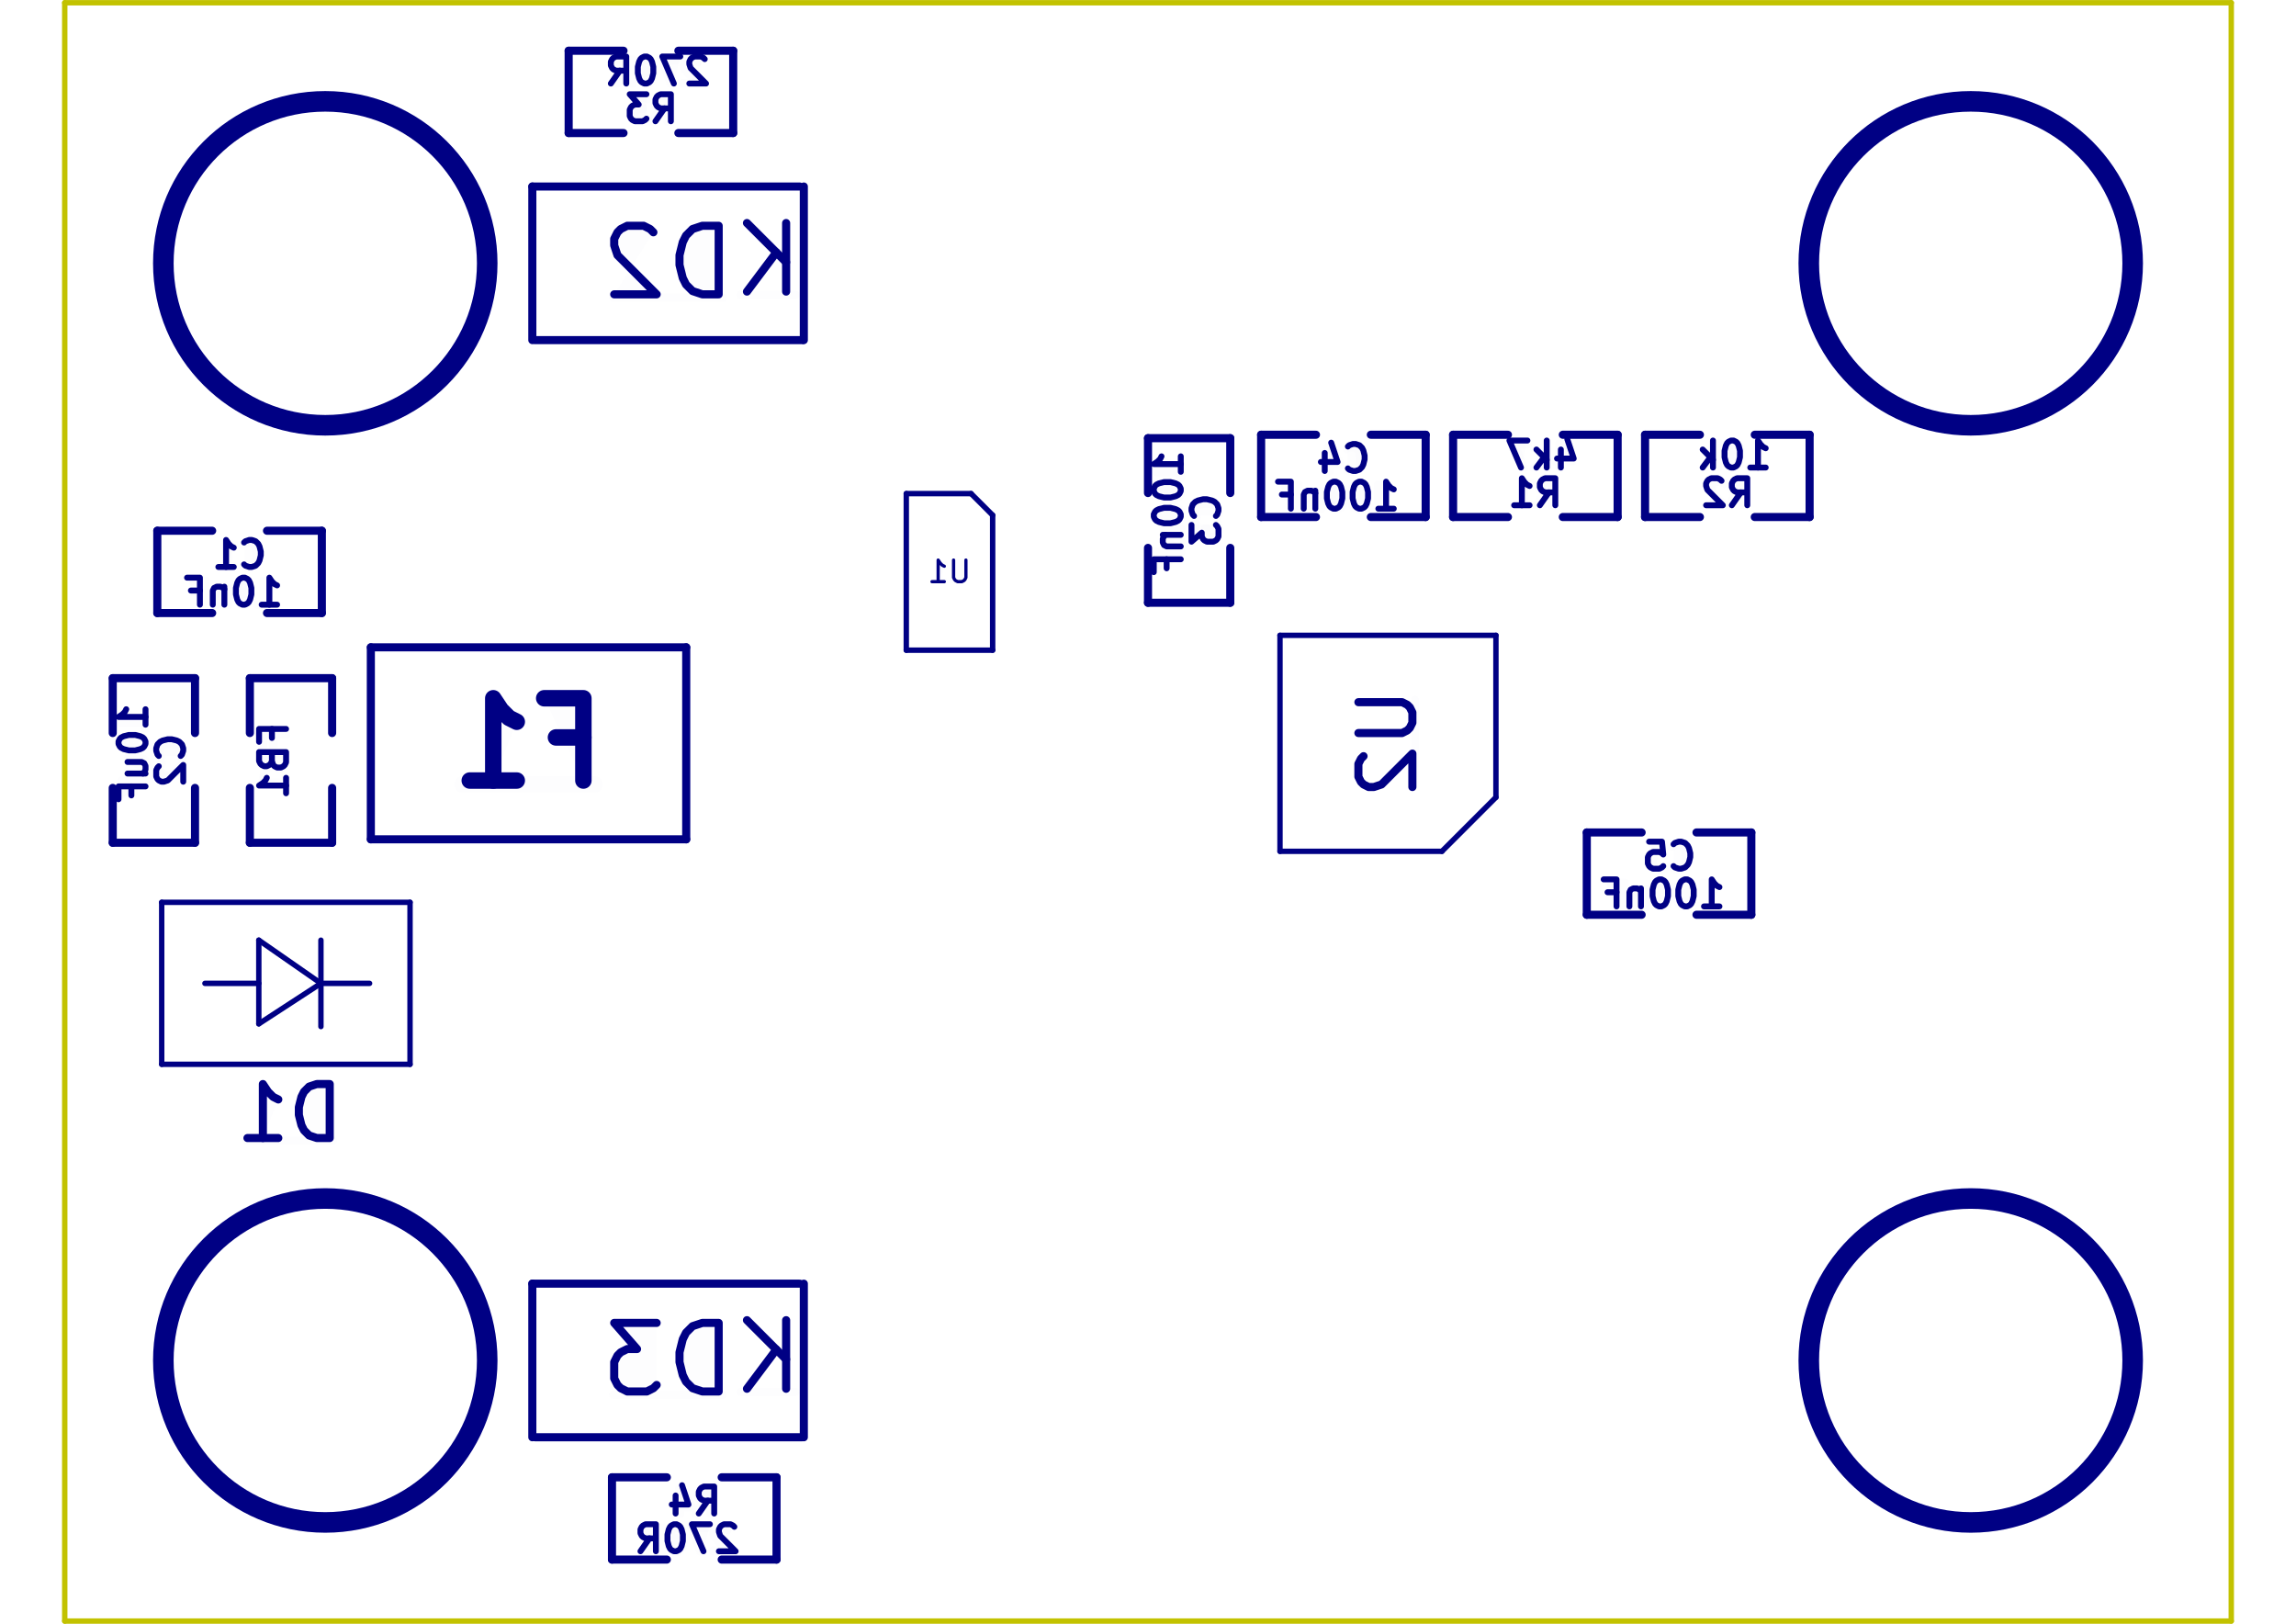
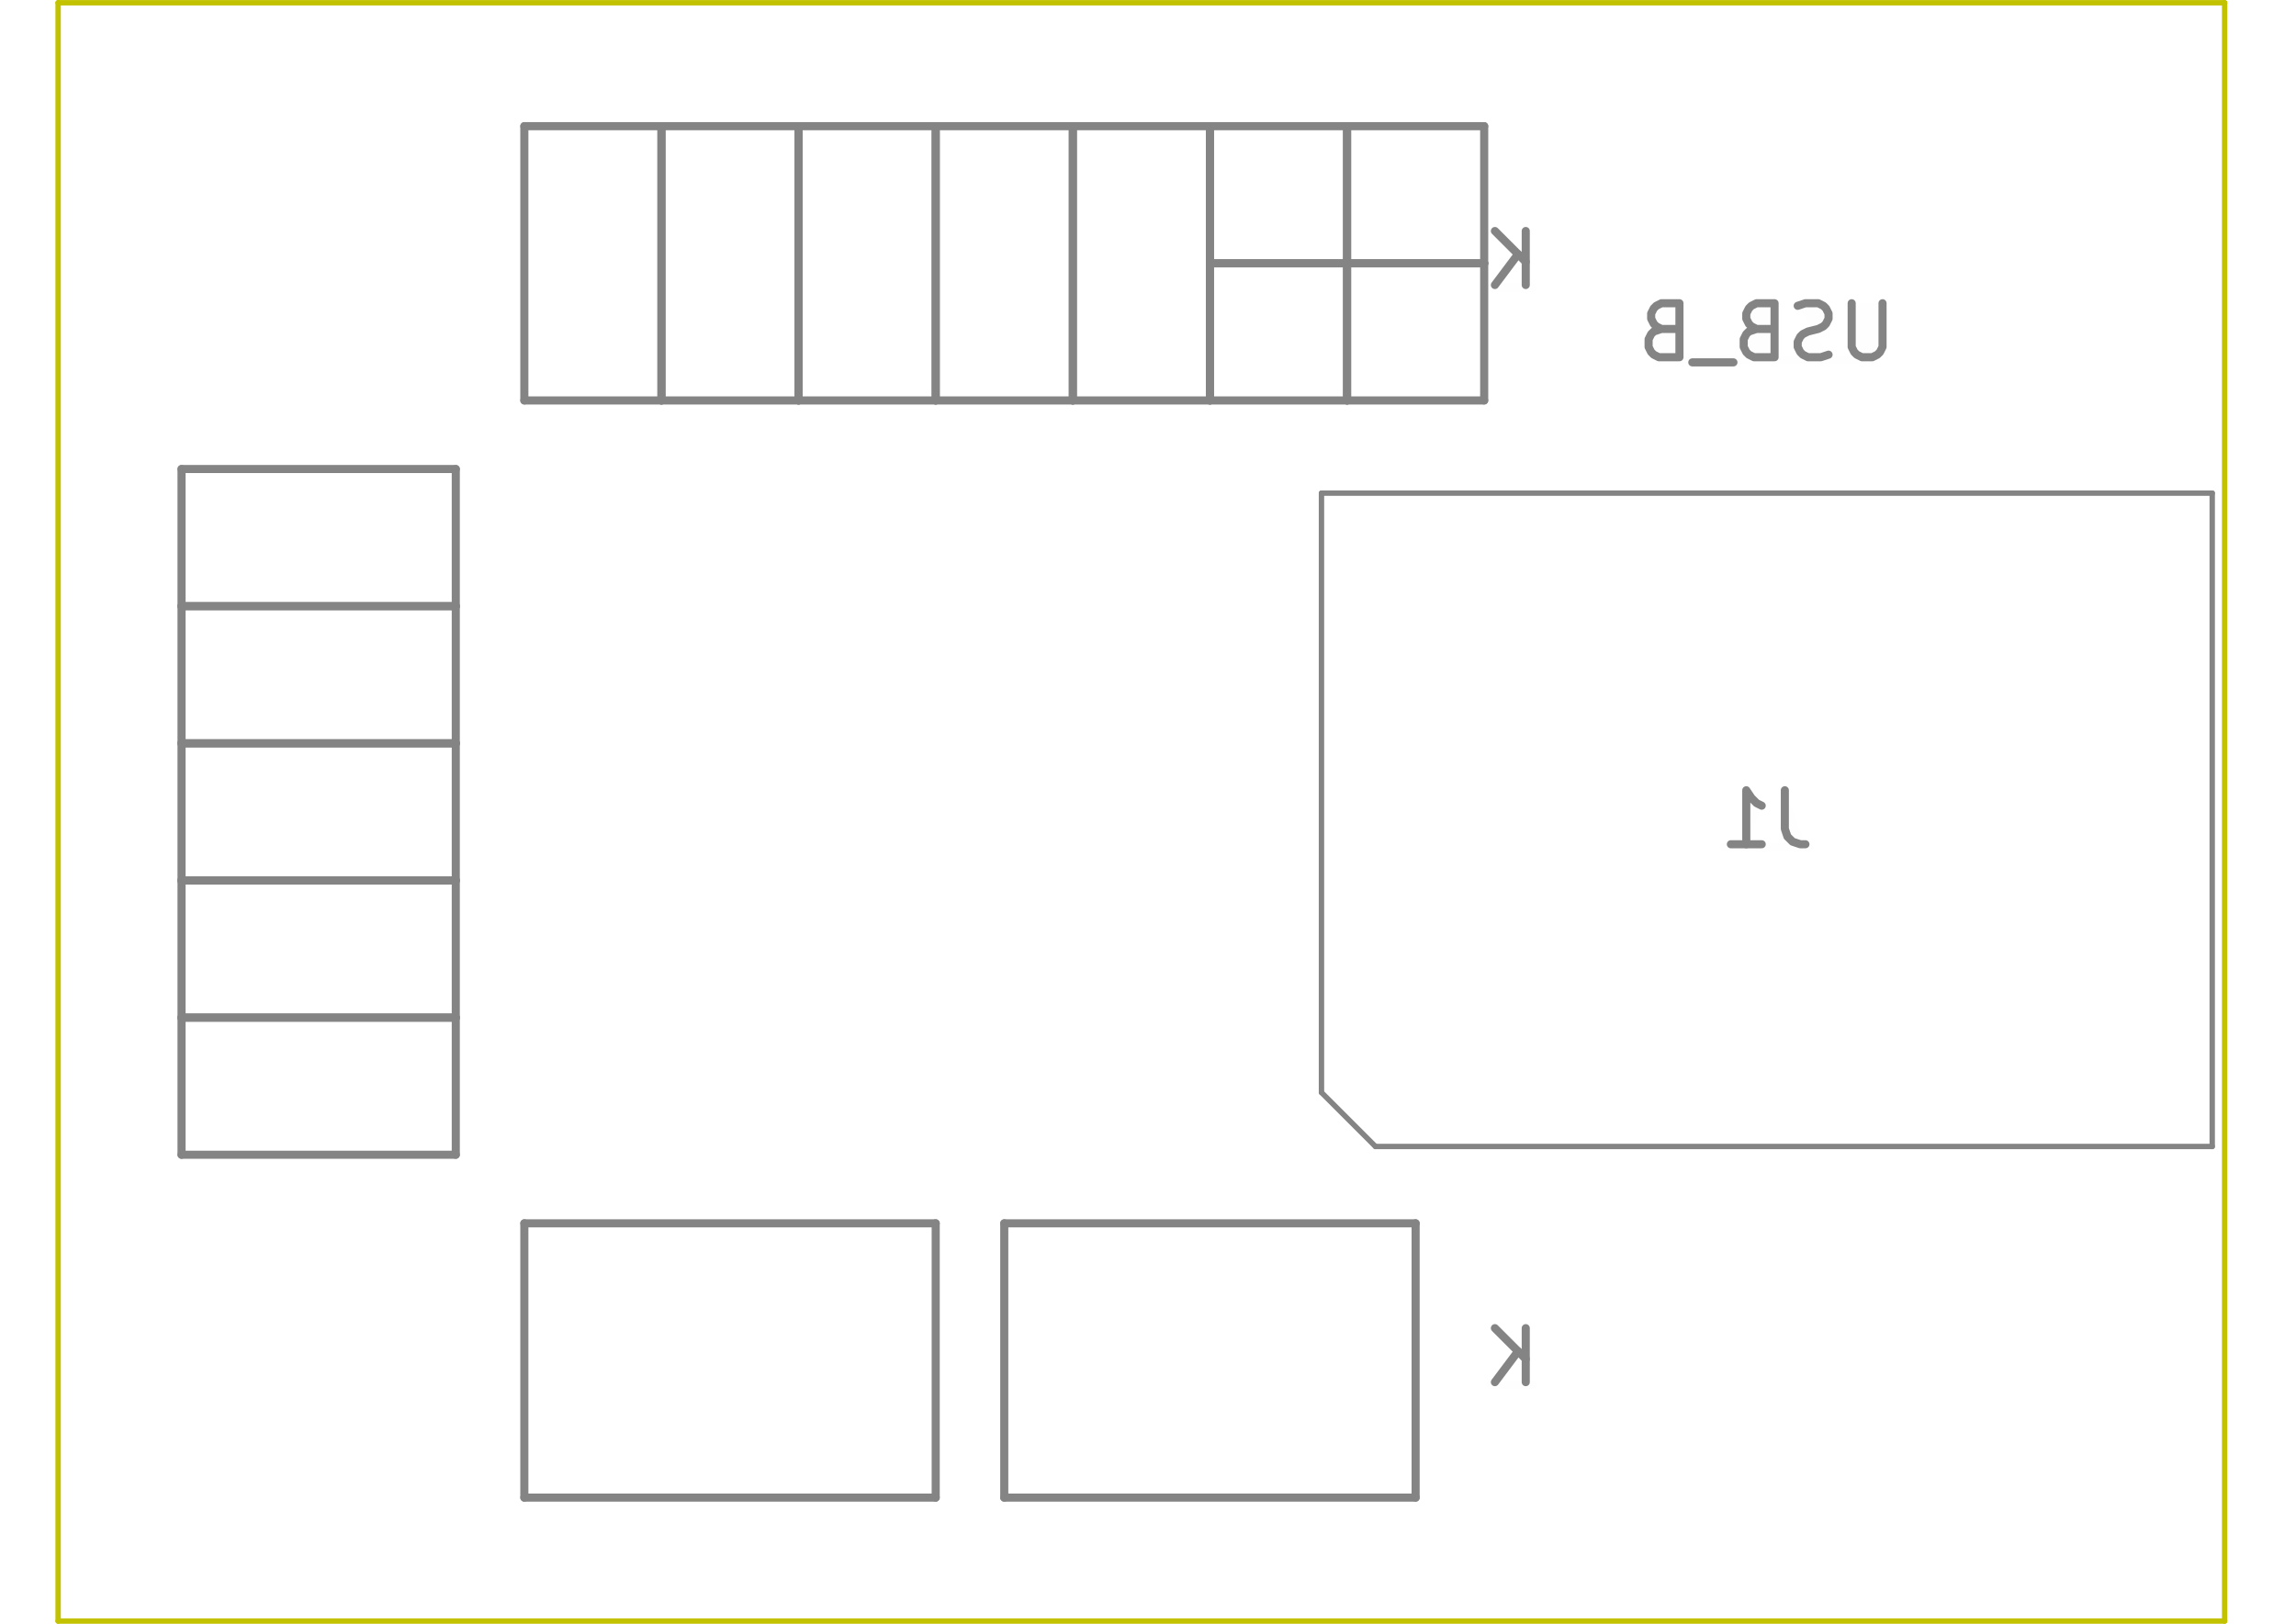
<svg xmlns="http://www.w3.org/2000/svg" version="1.1" width="29.7cm" height="21.001cm" viewBox="0 0 2970022 2100072">
-   <g style="fill:#000084; fill-opacity:1;stroke:#000084; stroke-opacity:1; stroke-linecap:round; stroke-linejoin:round;" transform="translate(0 0) scale(1 1)">
- </g>
-   <g style="fill:#000084; fill-opacity:0.0;  stroke:#000084; stroke-width:0; stroke-opacity:1;  stroke-linecap:round; stroke-linejoin:round;">
- </g>
-   <g style="fill:#000084; fill-opacity:0.01;  stroke:#000084; stroke-width:7627.095; stroke-opacity:1;  stroke-linecap:round; stroke-linejoin:round;">
-     <text x="842029.19" y="158464.106" transform="scale(-1 1) translate(-1684058.38 0)" textLength="58306.285" font-size="46590.293" lengthAdjust="spacingAndGlyphs" text-anchor="middle" opacity="0.01" style="font-family:monospace">R3</text>
-     <g class="stroked-text">
-       <path d="M847852 156800 L859500 140160 " />
-       <path d="M867820 156800 L867820 121857 L854508 121857 L851180 123521 L849516 125185 L847852 128513 L847852 133504 L849516 136832 L851180 138496 L854508 140160 L867820 140160 " />
-       <path d="M836205 121857 L814574 121857 L826221 135168 L821229 135168 L817902 136832 L816238 138496 L814574 141824 L814574 150144 L816238 153472 L817902 155136 L821229 156800 L831213 156800 L834541 155136 L836205 153472 " />
-     </g>
-     <text x="850897.905" y="109686.173" transform="scale(-1 1) translate(-1701795.81 0)" textLength="124863.897" font-size="46590.293" lengthAdjust="spacingAndGlyphs" text-anchor="middle" opacity="0.01" style="font-family:monospace">270R</text>
-     <g class="stroked-text">
-       <path d="M911631 76407 L909967 74743 L906639 73079 L898320 73079 L894992 74743 L893328 76407 L891664 79735 L891664 83063 L893328 88054 L913295 108022 L891664 108022 " />
-       <path d="M880016 73079 L856721 73079 L871697 108022 " />
-       <path d="M836754 73079 L833426 73079 L830098 74743 L828434 76407 L826770 79735 L825106 86390 L825106 94710 L826770 101366 L828434 104694 L830098 106358 L833426 108022 L836754 108022 L840082 106358 L841746 104694 L843410 101366 L845074 94710 L845074 86390 L843410 79735 L841746 76407 L840082 74743 L836754 73079 " />
-       <path d="M790164 108022 L801811 91382 " />
-       <path d="M810131 108022 L810131 73079 L796819 73079 L793491 74743 L791828 76407 L790164 79735 L790164 84727 L791828 88054 L793491 89718 L796819 91382 L810131 91382 " />
-     </g>
-     <g transform="rotate(-90 1560395.112 673115.642)">
-       <text x="1560395.112" y="690587.011" transform="scale(-1 1) translate(-3120790.223 0)" textLength="58306.285" font-size="46590.293" lengthAdjust="spacingAndGlyphs" text-anchor="middle" opacity="0.01" style="font-family:monospace">C3</text>
-     </g>
-     <g class="stroked-text">
-       <path d="M1572874 667291 L1574538 665627 L1576202 660636 L1576202 657308 L1574538 652316 L1571210 648988 L1567882 647324 L1561227 645660 L1556235 645660 L1549579 647324 L1546251 648988 L1542923 652316 L1541259 657308 L1541259 660636 L1542923 665627 L1544587 667291 " />
-       <path d="M1541259 678939 L1541259 700570 L1554571 688923 L1554571 693914 L1556235 697242 L1557899 698906 L1561227 700570 L1569546 700570 L1572874 698906 L1574538 697242 L1576202 693914 L1576202 683931 L1574538 680603 L1572874 678939 " />
-     </g>
-     <g transform="rotate(-90 1511617.179 664246.927)">
-       <text x="1511617.179" y="681718.296" transform="scale(-1 1) translate(-3023234.358 0)" textLength="151486.941" font-size="46590.293" lengthAdjust="spacingAndGlyphs" text-anchor="middle" opacity="0.01" style="font-family:monospace">100nF</text>
-     </g>
-     <g class="stroked-text">
-       <path d="M1527424 610168 L1527424 590201 " />
-       <path d="M1527424 600185 L1492481 600185 L1497473 596857 L1500801 593529 L1502465 590201 " />
-       <path d="M1492481 631800 L1492481 635127 L1494145 638455 L1495809 640119 L1499137 641783 L1505793 643447 L1514113 643447 L1520768 641783 L1524096 640119 L1525760 638455 L1527424 635127 L1527424 631800 L1525760 628472 L1524096 626808 L1520768 625144 L1514113 623480 L1505793 623480 L1499137 625144 L1495809 626808 L1494145 628472 L1492481 631800 " />
-       <path d="M1492481 665078 L1492481 668406 L1494145 671734 L1495809 673398 L1499137 675062 L1505793 676726 L1514113 676726 L1520768 675062 L1524096 673398 L1525760 671734 L1527424 668406 L1527424 665078 L1525760 661750 L1524096 660087 L1520768 658423 L1514113 656759 L1505793 656759 L1499137 658423 L1495809 660087 L1494145 661750 L1492481 665078 " />
-       <path d="M1504129 691701 L1527424 691701 " />
-       <path d="M1507457 691701 L1505793 693365 L1504129 696693 L1504129 701685 L1505793 705013 L1509121 706677 L1527424 706677 " />
-       <path d="M1509121 734964 L1509121 723316 " />
-       <path d="M1527424 723316 L1492481 723316 L1492481 739956 " />
-     </g>
-     <g transform="rotate(-90 354249.86 983520.67)">
-       <text x="354249.86" y="1000992.039" transform="scale(-1 1) translate(-708499.721 0)" textLength="88257.263" font-size="46590.293" lengthAdjust="spacingAndGlyphs" text-anchor="middle" opacity="0.01" style="font-family:monospace">FB1</text>
-     </g>
-     <g class="stroked-text">
-       <path d="M351753 954401 L351753 942754 " />
-       <path d="M370057 942754 L335114 942754 L335114 959393 " />
-       <path d="M351753 984352 L353417 989344 L355081 991008 L358409 992672 L363401 992672 L366729 991008 L368393 989344 L370057 986016 L370057 972705 L335114 972705 L335114 984352 L336778 987680 L338442 989344 L341770 991008 L345098 991008 L348426 989344 L350089 987680 L351753 984352 L351753 972705 " />
-       <path d="M370057 1025951 L370057 1005983 " />
-       <path d="M370057 1015967 L335114 1015967 L340106 1012639 L343434 1009311 L345098 1005983 " />
-     </g>
-     <text x="309906.285" y="734930.587" transform="scale(-1 1) translate(-619812.57 0)" textLength="58306.285" font-size="46590.293" lengthAdjust="spacingAndGlyphs" text-anchor="middle" opacity="0.01" style="font-family:monospace">C1</text>
-     <g class="stroked-text">
-       <path d="M315730 729938 L317393 731602 L322385 733266 L325713 733266 L330705 731602 L334033 728274 L335697 724946 L337361 718291 L337361 713299 L335697 706643 L334033 703315 L330705 699987 L325713 698323 L322385 698323 L317393 699987 L315730 701651 " />
-       <path d="M282451 733266 L302418 733266 " />
-       <path d="M292434 733266 L292434 698323 L295762 703315 L299090 706643 L302418 708307 " />
-     </g>
-     <text x="301037.57" y="783708.52" transform="scale(-1 1) translate(-602075.14 0)" textLength="118208.17" font-size="46590.293" lengthAdjust="spacingAndGlyphs" text-anchor="middle" opacity="0.01" style="font-family:monospace">10nF</text>
-     <g class="stroked-text">
-       <path d="M338476 782044 L358443 782044 " />
-       <path d="M348459 782044 L348459 747101 L351787 752093 L355115 755421 L358443 757085 " />
-       <path d="M316844 747101 L313517 747101 L310189 748765 L308525 750429 L306861 753757 L305197 760413 L305197 768733 L306861 775388 L308525 778716 L310189 780380 L313517 782044 L316844 782044 L320172 780380 L321836 778716 L323500 775388 L325164 768733 L325164 760413 L323500 753757 L321836 750429 L320172 748765 L316844 747101 " />
-       <path d="M290221 758749 L290221 782044 " />
-       <path d="M290221 762077 L288557 760413 L285230 758749 L280238 758749 L276910 760413 L275246 763741 L275246 782044 " />
-       <path d="M246959 763741 L258607 763741 " />
-       <path d="M258607 782044 L258607 747101 L241967 747101 " />
-     </g>
-     <text x="2234417.458" y="655112.151" transform="scale(-1 1) translate(-4468834.916 0)" textLength="58306.285" font-size="46590.293" lengthAdjust="spacingAndGlyphs" text-anchor="middle" opacity="0.01" style="font-family:monospace">R2</text>
-     <g class="stroked-text">
-       <path d="M2240241 653448 L2251888 636808 " />
-       <path d="M2260208 653448 L2260208 618505 L2246896 618505 L2243569 620169 L2241905 621833 L2240241 625161 L2240241 630153 L2241905 633480 L2243569 635144 L2246896 636808 L2260208 636808 " />
-       <path d="M2226929 621833 L2225265 620169 L2221937 618505 L2213618 618505 L2210290 620169 L2208626 621833 L2206962 625161 L2206962 628489 L2208626 633480 L2228593 653448 L2206962 653448 " />
-     </g>
-     <text x="2243286.173" y="606334.218" transform="scale(-1 1) translate(-4486572.346 0)" textLength="84929.33" font-size="46590.293" lengthAdjust="spacingAndGlyphs" text-anchor="middle" opacity="0.01" style="font-family:monospace">10k</text>
-     <g class="stroked-text">
-       <path d="M2264085 604670 L2284052 604670 " />
-       <path d="M2274068 604670 L2274068 569727 L2277396 574719 L2280724 578047 L2284052 579711 " />
-       <path d="M2242454 569727 L2239126 569727 L2235798 571391 L2234134 573055 L2232470 576383 L2230806 583039 L2230806 591358 L2232470 598014 L2234134 601342 L2235798 603006 L2239126 604670 L2242454 604670 L2245782 603006 L2247446 601342 L2249109 598014 L2250773 591358 L2250773 583039 L2249109 576383 L2247446 573055 L2245782 571391 L2242454 569727 " />
-       <path d="M2215831 604670 L2215831 569727 " />
-       <path d="M2212503 591358 L2202519 604670 " />
-       <path d="M2202519 581375 L2215831 594686 " />
-     </g>
-   </g>
-   <g style="fill:#000084; fill-opacity:0.0;  stroke:#000084; stroke-width:10474.86; stroke-opacity:1;  stroke-linecap:round; stroke-linejoin:round;">
-     <g transform="rotate(-90 1795416.061 961348.883)">
-       <text x="1795416.061" y="996265.084" transform="scale(-1 1) translate(-3590832.123 0)" textLength="129749.581" font-size="93109.846" lengthAdjust="spacingAndGlyphs" text-anchor="middle" opacity="0.01" style="font-family:monospace">U2</text>
-     </g>
-     <g class="stroked-text">
-       <path d="M1757174 908143 L1813705 908143 L1820356 911468 L1823681 914793 L1827006 921444 L1827006 934746 L1823681 941396 L1820356 944722 L1813705 948047 L1757174 948047 " />
-       <path d="M1763825 977975 L1760499 981300 L1757174 987951 L1757174 1004578 L1760499 1011229 L1763825 1014554 L1770475 1017879 L1777126 1017879 L1787102 1014554 L1827006 974650 L1827006 1017879 " />
-     </g>
-   </g>
-   <g style="fill:#000084; fill-opacity:0.01;  stroke:#000084; stroke-width:7627.095; stroke-opacity:1;  stroke-linecap:round; stroke-linejoin:round;">
-     <text x="1986093.436" y="655112.151" transform="scale(-1 1) translate(-3972186.872 0)" textLength="54604.19" font-size="46590.293" lengthAdjust="spacingAndGlyphs" text-anchor="middle" opacity="0.01" style="font-family:monospace">R1</text>
-     <g class="stroked-text">
-       <path d="M1991917 653448 L2003564 636808 " />
-       <path d="M2011884 653448 L2011884 618505 L1998572 618505 L1995245 620169 L1993581 621833 L1991917 625161 L1991917 630153 L1993581 633480 L1995245 635144 L1998572 636808 L2011884 636808 " />
-       <path d="M1958638 653448 L1978605 653448 " />
-       <path d="M1968622 653448 L1968622 618505 L1971949 623497 L1975277 626825 L1978605 628489 " />
-     </g>
-     <text x="1994962.151" y="606334.218" transform="scale(-1 1) translate(-3989924.302 0)" textLength="84929.33" font-size="46590.293" lengthAdjust="spacingAndGlyphs" text-anchor="middle" opacity="0.01" style="font-family:monospace">4k7</text>
-     <g class="stroked-text">
-       <path d="M2019089 581375 L2019089 604670 " />
-       <path d="M2027408 568063 L2035728 593022 L2014097 593022 " />
-       <path d="M2000785 604670 L2000785 569727 " />
-       <path d="M1997458 591358 L1987474 604670 " />
-       <path d="M1987474 581375 L2000785 594686 " />
-       <path d="M1975826 569727 L1952531 569727 L1967507 604670 " />
-     </g>
-   </g>
-   <g style="fill:#000084; fill-opacity:0.01;  stroke:#000084; stroke-width:10474.86; stroke-opacity:1;  stroke-linecap:round; stroke-linejoin:round;">
-     <text x="993684.218" y="381334.916" transform="scale(-1 1) translate(-1987368.436 0)" textLength="78771.927" font-size="118249.511" lengthAdjust="spacingAndGlyphs" text-anchor="middle" opacity="0.01" style="font-family:monospace">K</text>
-     <g class="stroked-text">
-       <path d="M1016911 377111 L1016911 288424 " />
-       <path d="M966233 377111 L1004242 326433 " />
-       <path d="M966233 288424 L1016911 339102 " />
-     </g>
-     <text x="864200.978" y="384882.402" transform="scale(-1 1) translate(-1728401.955 0)" textLength="159533.799" font-size="118249.511" lengthAdjust="spacingAndGlyphs" text-anchor="middle" opacity="0.01" style="font-family:monospace">D2</text>
-     <g class="stroked-text">
-       <path d="M929660 380659 L929660 291971 L908544 291971 L895874 296195 L887428 304641 L883205 313087 L878982 329980 L878982 342650 L883205 359543 L887428 367989 L895874 376435 L908544 380659 L929660 380659 " />
-       <path d="M845196 300418 L840973 296195 L832526 291971 L811410 291971 L802964 296195 L798741 300418 L794518 308864 L794518 317311 L798741 329980 L849419 380659 L794518 380659 " />
-     </g>
-   </g>
-   <g style="fill:#000084; fill-opacity:0.01;  stroke:#000084; stroke-width:7627.095; stroke-opacity:1;  stroke-linecap:round; stroke-linejoin:round;">
-     <text x="1737769.413" y="610768.575" transform="scale(-1 1) translate(-3475538.827 0)" textLength="54604.19" font-size="46590.293" lengthAdjust="spacingAndGlyphs" text-anchor="middle" opacity="0.01" style="font-family:monospace">C4</text>
-     <g class="stroked-text">
-       <path d="M1743593 605776 L1745257 607440 L1750248 609104 L1753576 609104 L1758568 607440 L1761896 604112 L1763560 600784 L1765224 594129 L1765224 589137 L1763560 582481 L1761896 579153 L1758568 575825 L1753576 574161 L1750248 574161 L1745257 575825 L1743593 577489 " />
-       <path d="M1713642 585809 L1713642 609104 " />
-       <path d="M1721961 572497 L1730281 597457 L1708650 597457 " />
-     </g>
-     <text x="1728900.698" y="659546.508" transform="scale(-1 1) translate(-3457801.397 0)" textLength="151486.941" font-size="46590.293" lengthAdjust="spacingAndGlyphs" text-anchor="middle" opacity="0.01" style="font-family:monospace">100nF</text>
-     <g class="stroked-text">
-       <path d="M1782978 657882 L1802946 657882 " />
-       <path d="M1792962 657882 L1792962 622939 L1796290 627931 L1799618 631259 L1802946 632923 " />
-       <path d="M1761347 622939 L1758019 622939 L1754691 624603 L1753027 626267 L1751363 629595 L1749699 636251 L1749699 644571 L1751363 651226 L1753027 654554 L1754691 656218 L1758019 657882 L1761347 657882 L1764675 656218 L1766339 654554 L1768003 651226 L1769667 644571 L1769667 636251 L1768003 629595 L1766339 626267 L1764675 624603 L1761347 622939 " />
-       <path d="M1728068 622939 L1724740 622939 L1721412 624603 L1719749 626267 L1718085 629595 L1716421 636251 L1716421 644571 L1718085 651226 L1719749 654554 L1721412 656218 L1724740 657882 L1728068 657882 L1731396 656218 L1733060 654554 L1734724 651226 L1736388 644571 L1736388 636251 L1734724 629595 L1733060 626267 L1731396 624603 L1728068 622939 " />
-       <path d="M1701445 634587 L1701445 657882 " />
-       <path d="M1701445 637915 L1699781 636251 L1696453 634587 L1691462 634587 L1688134 636251 L1686470 639579 L1686470 657882 " />
-       <path d="M1658183 639579 L1669830 639579 " />
-       <path d="M1669830 657882 L1669830 622939 L1653191 622939 " />
-     </g>
-   </g>
-   <g style="fill:#000084; fill-opacity:0.01;  stroke:#000084; stroke-width:4189.944; stroke-opacity:1;  stroke-linecap:round; stroke-linejoin:round;">
-     <text x="1228202.374" y="753597.486" transform="scale(-1 1) translate(-2456404.749 0)" textLength="45950.698" font-size="37243.925" lengthAdjust="spacingAndGlyphs" text-anchor="middle" opacity="0.01" style="font-family:monospace">U1</text>
-     <g class="stroked-text">
-       <path d="M1249484 724334 L1249484 746946 L1248154 749607 L1246824 750937 L1244164 752267 L1238843 752267 L1236183 750937 L1234853 749607 L1233522 746946 L1233522 724334 " />
-       <path d="M1205589 752267 L1221551 752267 " />
-       <path d="M1213570 752267 L1213570 724334 L1216231 728324 L1218891 730985 L1221551 732315 " />
-     </g>
-   </g>
-   <g style="fill:#000084; fill-opacity:0.01;  stroke:#000084; stroke-width:7627.095; stroke-opacity:1;  stroke-linecap:round; stroke-linejoin:round;">
-     <g transform="rotate(-90 221219.134 983520.67)">
-       <text x="221219.134" y="1000992.039" transform="scale(-1 1) translate(-442438.268 0)" textLength="62774.581" font-size="46590.293" lengthAdjust="spacingAndGlyphs" text-anchor="middle" opacity="0.01" style="font-family:monospace">C2</text>
-     </g>
-     <g class="stroked-text">
-       <path d="M233698 977696 L235362 976032 L237026 971041 L237026 967713 L235362 962721 L232034 959393 L228706 957729 L222051 956065 L217059 956065 L210403 957729 L207075 959393 L203747 962721 L202083 967713 L202083 971041 L203747 976032 L205411 977696 " />
-       <path d="M205411 991008 L203747 992672 L202083 996000 L202083 1004319 L203747 1007647 L205411 1009311 L208739 1010975 L212067 1010975 L217059 1009311 L237026 989344 L237026 1010975 " />
-     </g>
-     <g transform="rotate(-90 172441.201 974651.955)">
-       <text x="172441.201" y="992123.324" transform="scale(-1 1) translate(-344882.402 0)" textLength="118208.17" font-size="46590.293" lengthAdjust="spacingAndGlyphs" text-anchor="middle" opacity="0.01" style="font-family:monospace">10uF</text>
-     </g>
-     <g class="stroked-text">
-       <path d="M188248 937213 L188248 917246 " />
-       <path d="M188248 927229 L153305 927229 L158297 923901 L161625 920573 L163289 917246 " />
-       <path d="M153305 958844 L153305 962172 L154969 965500 L156633 967164 L159961 968828 L166617 970492 L174937 970492 L181592 968828 L184920 967164 L186584 965500 L188248 962172 L188248 958844 L186584 955516 L184920 953852 L181592 952188 L174937 950524 L166617 950524 L159961 952188 L156633 953852 L154969 955516 L153305 958844 " />
-       <path d="M164953 1000443 L188248 1000443 " />
-       <path d="M164953 985467 L183256 985467 L186584 987131 L188248 990459 L188248 995451 L186584 998779 L184920 1000443 " />
-       <path d="M169945 1028729 L169945 1017082 " />
-       <path d="M188248 1017082 L153305 1017082 L153305 1033721 " />
-     </g>
-     <text x="2159033.38" y="1125154.05" transform="scale(-1 1) translate(-4318066.76 0)" textLength="58306.285" font-size="46590.293" lengthAdjust="spacingAndGlyphs" text-anchor="middle" opacity="0.01" style="font-family:monospace">C5</text>
-     <g class="stroked-text">
-       <path d="M2164857 1120162 L2166521 1121826 L2171512 1123490 L2174840 1123490 L2179832 1121826 L2183160 1118498 L2184824 1115170 L2186488 1108514 L2186488 1103522 L2184824 1096867 L2183160 1093539 L2179832 1090211 L2174840 1088547 L2171512 1088547 L2166521 1090211 L2164857 1091875 " />
-       <path d="M2133242 1088547 L2149881 1088547 L2151545 1105186 L2149881 1103522 L2146553 1101858 L2138234 1101858 L2134906 1103522 L2133242 1105186 L2131578 1108514 L2131578 1116834 L2133242 1120162 L2134906 1121826 L2138234 1123490 L2146553 1123490 L2149881 1121826 L2151545 1120162 " />
-     </g>
-     <text x="2150164.665" y="1173931.983" transform="scale(-1 1) translate(-4300329.33 0)" textLength="151486.941" font-size="46590.293" lengthAdjust="spacingAndGlyphs" text-anchor="middle" opacity="0.01" style="font-family:monospace">100nF</text>
-     <g class="stroked-text">
-       <path d="M2204242 1172268 L2224209 1172268 " />
-       <path d="M2214226 1172268 L2214226 1137325 L2217554 1142317 L2220882 1145644 L2224209 1147308 " />
-       <path d="M2182611 1137325 L2179283 1137325 L2175955 1138989 L2174291 1140653 L2172627 1143981 L2170963 1150636 L2170963 1158956 L2172627 1165612 L2174291 1168940 L2175955 1170604 L2179283 1172268 L2182611 1172268 L2185939 1170604 L2187603 1168940 L2189267 1165612 L2190931 1158956 L2190931 1150636 L2189267 1143981 L2187603 1140653 L2185939 1138989 L2182611 1137325 " />
-       <path d="M2149332 1137325 L2146004 1137325 L2142676 1138989 L2141012 1140653 L2139349 1143981 L2137685 1150636 L2137685 1158956 L2139349 1165612 L2141012 1168940 L2142676 1170604 L2146004 1172268 L2149332 1172268 L2152660 1170604 L2154324 1168940 L2155988 1165612 L2157652 1158956 L2157652 1150636 L2155988 1143981 L2154324 1140653 L2152660 1138989 L2149332 1137325 " />
-       <path d="M2122709 1148972 L2122709 1172268 " />
-       <path d="M2122709 1152300 L2121045 1150636 L2117717 1148972 L2112725 1148972 L2109398 1150636 L2107734 1153964 L2107734 1172268 " />
-       <path d="M2079447 1153964 L2091094 1153964 " />
-       <path d="M2091094 1172268 L2091094 1137325 L2074455 1137325 " />
-     </g>
-   </g>
-   <g style="fill:#000084; fill-opacity:0.01;  stroke:#000084; stroke-width:10474.86; stroke-opacity:1;  stroke-linecap:round; stroke-linejoin:round;">
-     <text x="374964.246" y="1475175.698" transform="scale(-1 1) translate(-749928.492 0)" textLength="126424.232" font-size="93109.846" lengthAdjust="spacingAndGlyphs" text-anchor="middle" opacity="0.01" style="font-family:monospace">D1</text>
-     <g class="stroked-text">
-       <path d="M426507 1471850 L426507 1402017 L409880 1402017 L399904 1405343 L393253 1411993 L389928 1418644 L386602 1431946 L386602 1441922 L389928 1455223 L393253 1461874 L399904 1468524 L409880 1471850 L426507 1471850 " />
-       <path d="M320095 1471850 L360000 1471850 " />
-       <path d="M340048 1471850 L340048 1402017 L346698 1411993 L353349 1418644 L360000 1421970 " />
-     </g>
-   </g>
-   <g style="fill:#000084; fill-opacity:0.01;  stroke:#000084; stroke-width:21284.916; stroke-opacity:1;  stroke-linecap:round; stroke-linejoin:round;">
-     <text x="683684.218" y="1014561.173" transform="scale(-1 1) translate(-1367368.436 0)" textLength="178960.475" font-size="141899.441" lengthAdjust="spacingAndGlyphs" text-anchor="middle" opacity="0.01" style="font-family:monospace">F1</text>
-     <g class="stroked-text">
-       <path d="M719159 953747 L754633 953747 " />
-       <path d="M754633 1009493 L754633 903068 L703955 903068 " />
-       <path d="M607666 1009493 L668480 1009493 " />
-       <path d="M638073 1009493 L638073 903068 L648209 918272 L658344 928407 L668480 933475 " />
-     </g>
-   </g>
-   <g style="fill:#000084; fill-opacity:0.01;  stroke:#000084; stroke-width:10474.86; stroke-opacity:1;  stroke-linecap:round; stroke-linejoin:round;">
-     <text x="864200.978" y="1803876.816" transform="scale(-1 1) translate(-1728401.955 0)" textLength="145480.726" font-size="118249.511" lengthAdjust="spacingAndGlyphs" text-anchor="middle" opacity="0.01" style="font-family:monospace">D3</text>
-     <g class="stroked-text">
-       <path d="M929660 1799653 L929660 1710966 L908544 1710966 L895874 1715189 L887428 1723636 L883205 1732082 L878982 1748975 L878982 1761644 L883205 1778537 L887428 1786984 L895874 1795430 L908544 1799653 L929660 1799653 " />
-       <path d="M849419 1710966 L794518 1710966 L824080 1744752 L811410 1744752 L802964 1748975 L798741 1753198 L794518 1761644 L794518 1782760 L798741 1791207 L802964 1795430 L811410 1799653 L836750 1799653 L845196 1795430 L849419 1791207 " />
-     </g>
-     <text x="993684.218" y="1800329.33" transform="scale(-1 1) translate(-1987368.436 0)" textLength="75069.832" font-size="118249.511" lengthAdjust="spacingAndGlyphs" text-anchor="middle" opacity="0.01" style="font-family:monospace">K</text>
-     <g class="stroked-text">
-       <path d="M1016911 1796106 L1016911 1707418 " />
-       <path d="M966233 1796106 L1004242 1745427 " />
-       <path d="M966233 1707418 L1016911 1758097 " />
-     </g>
-   </g>
-   <g style="fill:#000084; fill-opacity:0.01;  stroke:#000084; stroke-width:7627.095; stroke-opacity:1;  stroke-linecap:round; stroke-linejoin:round;">
-     <text x="898069.693" y="1959162.43" transform="scale(-1 1) translate(-1796139.385 0)" textLength="54604.19" font-size="46590.293" lengthAdjust="spacingAndGlyphs" text-anchor="middle" opacity="0.01" style="font-family:monospace">R4</text>
-     <g class="stroked-text">
-       <path d="M903893 1957498 L915541 1940859 " />
-       <path d="M923860 1957498 L923860 1922555 L910549 1922555 L907221 1924219 L905557 1925883 L903893 1929211 L903893 1934203 L905557 1937531 L907221 1939195 L910549 1940859 L923860 1940859 " />
-       <path d="M873942 1934203 L873942 1957498 " />
-       <path d="M882262 1920891 L890581 1945850 L868950 1945850 " />
-     </g>
-     <text x="889200.978" y="2007940.363" transform="scale(-1 1) translate(-1778401.955 0)" textLength="124863.897" font-size="46590.293" lengthAdjust="spacingAndGlyphs" text-anchor="middle" opacity="0.01" style="font-family:monospace">270R</text>
-     <g class="stroked-text">
-       <path d="M949934 1974661 L948270 1972997 L944942 1971333 L936623 1971333 L933295 1972997 L931631 1974661 L929967 1977989 L929967 1981317 L931631 1986309 L951598 2006276 L929967 2006276 " />
-       <path d="M918319 1971333 L895024 1971333 L910000 2006276 " />
-       <path d="M875057 1971333 L871729 1971333 L868401 1972997 L866737 1974661 L865073 1977989 L863409 1984645 L863409 1992964 L865073 1999620 L866737 2002948 L868401 2004612 L871729 2006276 L875057 2006276 L878385 2004612 L880049 2002948 L881713 1999620 L883377 1992964 L883377 1984645 L881713 1977989 L880049 1974661 L878385 1972997 L875057 1971333 " />
-       <path d="M828467 2006276 L840114 1989637 " />
-       <path d="M848434 2006276 L848434 1971333 L835122 1971333 L831795 1972997 L830131 1974661 L828467 1977989 L828467 1982981 L830131 1986309 L831795 1987973 L835122 1989637 L848434 1989637 " />
-     </g>
-   </g>
-   <g style="fill:#000084; fill-opacity:0.0;  stroke:#000084; stroke-width:26606.145; stroke-opacity:1;  stroke-linecap:round; stroke-linejoin:round;">
-     <circle cx="420765.223" cy="1759533.24" r="209479.05" />
-   </g>
-   <g style="fill:#000084; fill-opacity:0.0;  stroke:#000084; stroke-width:10474.86; stroke-opacity:1;  stroke-linecap:round; stroke-linejoin:round;">
-     <path d="M877504 172033 L948453 172033 " />
-     <path d="M948453 172033 L948453 65608 " />
-     <path d="M735604 65608 L735604 172033 " />
-     <path d="M806554 65608 L735604 65608 " />
-     <path d="M948453 65608 L877504 65608 " />
-     <path d="M735604 172033 L806554 172033 " />
-     <path d="M1485011 566691 L1485011 637640 " />
-     <path d="M1591435 566691 L1485011 566691 " />
-     <path d="M1485011 708590 L1485011 779540 " />
-     <path d="M1485011 779540 L1591435 779540 " />
-     <path d="M1591435 779540 L1591435 708590 " />
-     <path d="M1591435 637640 L1591435 566691 " />
-     <path d="M429633 877096 L323209 877096 " />
-     <path d="M323209 1089945 L429633 1089945 " />
-     <path d="M429633 1089945 L429633 1018995 " />
-     <path d="M429633 948045 L429633 877096 " />
-     <path d="M323209 877096 L323209 948045 " />
-     <path d="M323209 1018995 L323209 1089945 " />
-   </g>
-   <g style="fill:#000084; fill-opacity:0.0;  stroke:#000084; stroke-width:26606.145; stroke-opacity:1;  stroke-linecap:round; stroke-linejoin:round;">
-     <circle cx="2549256.844" cy="1759533.24" r="209479.05" />
-   </g>
-   <g style="fill:#000084; fill-opacity:0.0;  stroke:#000084; stroke-width:10474.86; stroke-opacity:1;  stroke-linecap:round; stroke-linejoin:round;">
-     <path d="M416330 686418 L345381 686418 " />
-     <path d="M416330 792843 L416330 686418 " />
-     <path d="M203481 792843 L274431 792843 " />
-     <path d="M203481 686418 L203481 792843 " />
-     <path d="M345381 792843 L416330 792843 " />
-     <path d="M274431 686418 L203481 686418 " />
-     <path d="M2127992 562256 L2127992 668681 " />
-     <path d="M2127992 668681 L2198942 668681 " />
-     <path d="M2269892 668681 L2340842 668681 " />
-     <path d="M2340842 668681 L2340842 562256 " />
-     <path d="M2340842 562256 L2269892 562256 " />
-     <path d="M2198942 562256 L2127992 562256 " />
-   </g>
-   <g style="fill:#000084; fill-opacity:0.0;  stroke:#000084; stroke-width:6983.24; stroke-opacity:1;  stroke-linecap:round; stroke-linejoin:round;">
-     <path d="M1655751 1101013 L1865248 1101013 " />
-     <path d="M1655751 821684 L1655751 1101013 " />
-     <path d="M1935080 821684 L1655751 821684 " />
-     <path d="M1865248 1101013 L1935080 1031181 " />
-     <path d="M1935080 1031181 L1935080 821684 " />
-   </g>
-   <g style="fill:#000084; fill-opacity:0.0;  stroke:#000084; stroke-width:10474.86; stroke-opacity:1;  stroke-linecap:round; stroke-linejoin:round;">
-     <path d="M1879668 668681 L1950618 668681 " />
-     <path d="M1950618 562256 L1879668 562256 " />
-     <path d="M2092518 668681 L2092518 562256 " />
-     <path d="M2092518 562256 L2021568 562256 " />
-     <path d="M1879668 562256 L1879668 668681 " />
-     <path d="M2021568 668681 L2092518 668681 " />
-     <path d="M1039801 439868 L1039801 241209 " />
-     <path d="M688600 241209 L688600 439868 " />
-     <path d="M1034480 241209 L688600 241209 " />
-     <path d="M692147 439868 L1038027 439868 " />
-     <path d="M1702294 562256 L1631344 562256 " />
-     <path d="M1631344 562256 L1631344 668681 " />
-     <path d="M1631344 668681 L1702294 668681 " />
-     <path d="M1844193 562256 L1773244 562256 " />
-     <path d="M1844193 668681 L1844193 562256 " />
-     <path d="M1773244 668681 L1844193 668681 " />
-   </g>
-   <g style="fill:#000084; fill-opacity:0.0;  stroke:#000084; stroke-width:6983.24; stroke-opacity:1;  stroke-linecap:round; stroke-linejoin:round;">
-     <path d="M1284068 840887 L1284068 666306 " />
-     <path d="M1172336 638374 L1172336 840887 " />
-     <path d="M1172336 840887 L1284068 840887 " />
-     <path d="M1284068 666306 L1256135 638374 " />
-     <path d="M1256135 638374 L1172336 638374 " />
-   </g>
-   <g style="fill:#000084; fill-opacity:0.0;  stroke:#000084; stroke-width:26606.145; stroke-opacity:1;  stroke-linecap:round; stroke-linejoin:round;">
-     <circle cx="2549256.844" cy="340538.827" r="209479.05" />
-   </g>
-   <g style="fill:#000084; fill-opacity:0.0;  stroke:#000084; stroke-width:10474.86; stroke-opacity:1;  stroke-linecap:round; stroke-linejoin:round;">
-     <path d="M252259 877096 L145835 877096 " />
-     <path d="M252259 948045 L252259 877096 " />
-     <path d="M252259 1089945 L252259 1018995 " />
-     <path d="M145835 1089945 L252259 1089945 " />
-     <path d="M145835 1018995 L145835 1089945 " />
-     <path d="M145835 877096 L145835 948045 " />
-   </g>
-   <g style="fill:#000084; fill-opacity:0.0;  stroke:#000084; stroke-width:26606.145; stroke-opacity:1;  stroke-linecap:round; stroke-linejoin:round;">
-     <circle cx="420765.223" cy="340538.827" r="209479.05" />
-   </g>
-   <g style="fill:#000084; fill-opacity:0.0;  stroke:#000084; stroke-width:10474.86; stroke-opacity:1;  stroke-linecap:round; stroke-linejoin:round;">
-     <path d="M2052608 1076642 L2052608 1183066 " />
-     <path d="M2265457 1076642 L2194508 1076642 " />
-     <path d="M2123558 1076642 L2052608 1076642 " />
-     <path d="M2265457 1183066 L2265457 1076642 " />
-     <path d="M2052608 1183066 L2123558 1183066 " />
-     <path d="M2194508 1183066 L2265457 1183066 " />
-   </g>
-   <g style="fill:#000084; fill-opacity:0.0;  stroke:#000084; stroke-width:6983.24; stroke-opacity:1;  stroke-linecap:round; stroke-linejoin:round;">
-     <path d="M415139 1271825 L334788 1324150 " />
-     <path d="M209173 1167005 L530402 1167005 " />
-     <path d="M334788 1324150 L334788 1215952 " />
-     <path d="M209173 1376502 L530402 1376502 " />
-     <path d="M415139 1271825 L478107 1271825 " />
-     <path d="M209173 1167005 L209173 1376502 " />
-     <path d="M415139 1271825 L334788 1215952 " />
-     <path d="M415139 1215952 L415139 1327698 " />
-     <path d="M530402 1376502 L530402 1167005 " />
-     <path d="M334788 1271825 L265080 1271825 " />
-   </g>
-   <g style="fill:#000084; fill-opacity:0.0;  stroke:#000084; stroke-width:10474.86; stroke-opacity:1;  stroke-linecap:round; stroke-linejoin:round;">
-     <path d="M887664 1085510 L479703 1085510 " />
-     <path d="M479703 837186 L479703 1085510 " />
-     <path d="M887664 837186 L887664 1085510 " />
-     <path d="M887664 837186 L479703 837186 " />
-     <path d="M688600 1660203 L688600 1858862 " />
-     <path d="M1039801 1858862 L1039801 1660203 " />
-     <path d="M692147 1858862 L1038027 1858862 " />
-     <path d="M1034480 1660203 L688600 1660203 " />
-     <path d="M1004494 2017075 L1004494 1910650 " />
-     <path d="M933544 2017075 L1004494 2017075 " />
-     <path d="M791645 2017075 L862594 2017075 " />
-     <path d="M1004494 1910650 L933544 1910650 " />
-     <path d="M862594 1910650 L791645 1910650 " />
-     <path d="M791645 1910650 L791645 2017075 " />
+   <g style="fill:#848484; fill-opacity:1;stroke:#848484; stroke-opacity:1; stroke-linecap:round; stroke-linejoin:round;" transform="translate(0 0) scale(1 1)">
+ </g>
+   <g style="fill:#848484; fill-opacity:0.0;  stroke:#848484; stroke-width:0; stroke-opacity:1;  stroke-linecap:round; stroke-linejoin:round;">
+ </g>
+   <g style="fill:#848484; fill-opacity:0.01;  stroke:#848484; stroke-width:10474.86; stroke-opacity:1;  stroke-linecap:round; stroke-linejoin:round;">
+     <text x="2285534.709" y="465329.33" textLength="342450.489" font-size="93109.846" lengthAdjust="spacingAndGlyphs" text-anchor="middle" opacity="0.01" style="font-family:monospace">USB_B</text>
+     <g class="stroked-text">
+       <path d="M2435175 392171 L2435175 448702 L2431850 455353 L2428524 458678 L2421874 462003 L2408572 462003 L2401922 458678 L2398596 455353 L2395271 448702 L2395271 392171 " />
+       <path d="M2365343 458678 L2355367 462003 L2338740 462003 L2332089 458678 L2328764 455353 L2325438 448702 L2325438 442051 L2328764 435401 L2332089 432075 L2338740 428750 L2352041 425425 L2358692 422099 L2362017 418774 L2365343 412123 L2365343 405472 L2362017 398822 L2358692 395496 L2352041 392171 L2335415 392171 L2325438 395496 " />
+       <path d="M2272233 425425 L2262257 428750 L2258931 432075 L2255606 438726 L2255606 448702 L2258931 455353 L2262257 458678 L2268907 462003 L2295510 462003 L2295510 392171 L2272233 392171 L2265582 395496 L2262257 398822 L2258931 405472 L2258931 412123 L2262257 418774 L2265582 422099 L2272233 425425 L2295510 425425 " />
+       <path d="M2242305 468654 L2189099 468654 " />
+       <path d="M2149195 425425 L2139219 428750 L2135893 432075 L2132568 438726 L2132568 448702 L2135893 455353 L2139219 458678 L2145869 462003 L2172472 462003 L2172472 392171 L2149195 392171 L2142544 395496 L2139219 398822 L2135893 405472 L2135893 412123 L2139219 418774 L2142544 422099 L2149195 425425 L2172472 425425 " />
+     </g>
+     <text x="2285534.709" y="1095217.598" textLength="133330.028" font-size="93109.846" lengthAdjust="spacingAndGlyphs" text-anchor="middle" opacity="0.01" style="font-family:monospace">J1</text>
+     <g class="stroked-text">
+       <path d="M2308812 1022059 L2308812 1071940 L2312137 1081916 L2318788 1088566 L2328764 1091892 L2335415 1091892 " />
+       <path d="M2238979 1091892 L2278884 1091892 " />
+       <path d="M2258931 1091892 L2258931 1022059 L2265582 1032035 L2272233 1038686 L2278884 1042011 " />
+     </g>
+     <text x="1955367.112" y="371907.542" textLength="83449.721" font-size="93109.846" lengthAdjust="spacingAndGlyphs" text-anchor="middle" opacity="0.01" style="font-family:monospace">K</text>
+     <g class="stroked-text">
+       <path d="M1973656 368582 L1973656 298749 " />
+       <path d="M1933752 368582 L1963680 328677 " />
+       <path d="M1933752 298749 L1973656 338653 " />
+     </g>
+     <text x="1955367.112" y="1790901.955" textLength="83449.721" font-size="93109.846" lengthAdjust="spacingAndGlyphs" text-anchor="middle" opacity="0.01" style="font-family:monospace">K</text>
+     <g class="stroked-text">
+       <path d="M1973656 1787576 L1973656 1717744 " />
+       <path d="M1933752 1787576 L1963680 1747672 " />
+       <path d="M1933752 1717744 L1973656 1757648 " />
+     </g>
+   </g>
+   <g style="fill:#848484; fill-opacity:0.0;  stroke:#848484; stroke-width:6983.24; stroke-opacity:1;  stroke-linecap:round; stroke-linejoin:round;">
+     <path d="M1709417 637815 L1709417 1412955 " />
+     <path d="M2861652 637815 L1709417 637815 " />
+     <path d="M1709417 1412955 L1779249 1482787 " />
+     <path d="M2861652 1482787 L2861652 637815 " />
+     <path d="M1779249 1482787 L2861652 1482787 " />
+   </g>
+   <g style="fill:#848484; fill-opacity:0.0;  stroke:#848484; stroke-width:10474.86; stroke-opacity:1;  stroke-linecap:round; stroke-linejoin:round;">
+     <path d="M234836 1493471 L589584 1493471 " />
+     <path d="M589584 1493471 L589584 1316097 " />
+     <path d="M234836 1316097 L234836 1493471 " />
+     <path d="M589584 1316097 L234836 1316097 " />
+     <path d="M589584 961348 L589584 783974 " />
+     <path d="M234836 961348 L589584 961348 " />
+     <path d="M589584 783974 L234836 783974 " />
+     <path d="M234836 783974 L234836 961348 " />
+     <path d="M589584 606600 L234836 606600 " />
+     <path d="M234836 606600 L234836 783974 " />
+     <path d="M234836 783974 L589584 783974 " />
+     <path d="M589584 783974 L589584 606600 " />
+     <path d="M1565143 517913 L1565143 163164 " />
+     <path d="M1387769 517913 L1565143 517913 " />
+     <path d="M1565143 163164 L1387769 163164 " />
+     <path d="M1387769 163164 L1387769 517913 " />
+     <path d="M1210395 1582158 L678272 1582158 " />
+     <path d="M678272 1582158 L678272 1936907 " />
+     <path d="M678272 1936907 L1210395 1936907 " />
+     <path d="M1210395 1936907 L1210395 1582158 " />
+     <path d="M1919892 340538 L1919892 163164 " />
+     <path d="M1742517 340538 L1919892 340538 " />
+     <path d="M1919892 163164 L1742517 163164 " />
+     <path d="M1742517 163164 L1742517 340538 " />
+     <path d="M1742517 340538 L1742517 163164 " />
+     <path d="M1565143 340538 L1742517 340538 " />
+     <path d="M1742517 163164 L1565143 163164 " />
+     <path d="M1565143 163164 L1565143 340538 " />
+     <path d="M234836 1138723 L589584 1138723 " />
+     <path d="M589584 1138723 L589584 961348 " />
+     <path d="M234836 961348 L234836 1138723 " />
+     <path d="M589584 961348 L234836 961348 " />
+     <path d="M1742517 517913 L1919892 517913 " />
+     <path d="M1919892 517913 L1919892 340538 " />
+     <path d="M1919892 340538 L1742517 340538 " />
+     <path d="M1742517 340538 L1742517 517913 " />
+     <path d="M1210395 163164 L1210395 517913 " />
+     <path d="M1387769 163164 L1210395 163164 " />
+     <path d="M1387769 517913 L1387769 163164 " />
+     <path d="M1210395 517913 L1387769 517913 " />
+     <path d="M589584 1138723 L234836 1138723 " />
+     <path d="M234836 1316097 L589584 1316097 " />
+     <path d="M589584 1316097 L589584 1138723 " />
+     <path d="M234836 1138723 L234836 1316097 " />
+     <path d="M1565143 340538 L1565143 517913 " />
+     <path d="M1565143 517913 L1742517 517913 " />
+     <path d="M1742517 517913 L1742517 340538 " />
+     <path d="M1742517 340538 L1565143 340538 " />
+     <path d="M855646 163164 L678272 163164 " />
+     <path d="M855646 517913 L855646 163164 " />
+     <path d="M678272 517913 L855646 517913 " />
+     <path d="M678272 163164 L678272 517913 " />
+     <path d="M1033020 517913 L1210395 517913 " />
+     <path d="M1210395 517913 L1210395 163164 " />
+     <path d="M1210395 163164 L1033020 163164 " />
+     <path d="M1033020 163164 L1033020 517913 " />
+     <path d="M1033020 517913 L1033020 163164 " />
+     <path d="M1033020 163164 L855646 163164 " />
+     <path d="M855646 517913 L1033020 517913 " />
+     <path d="M855646 163164 L855646 517913 " />
+     <path d="M1831205 1582158 L1299082 1582158 " />
+     <path d="M1831205 1936907 L1831205 1582158 " />
+     <path d="M1299082 1936907 L1831205 1936907 " />
+     <path d="M1299082 1582158 L1299082 1936907 " />
    <g>
</g>
    <g>
</g>
    <g>
</g>
    <g>
</g>
    <g>
</g>
    <g>
</g>
    <g>
</g>
    <g>
</g>
    <g>
</g>
    <g>
</g>
    <g>
</g>
    <g>
</g>
    <g>
</g>
    <g>
</g>
    <g>
</g>
    <g>
</g>
    <g>
</g>
    <g>
</g>
    <g>
</g>
    <g>
</g>
    <g>
</g>
    <g>
</g>
    <g>
</g>
    <g>
</g>
    <g>
</g>
    <g>
</g>
    <g>
</g>
    <g>
</g>
    <g>
</g>
    <g>
</g>
    <g>
</g>
    <g>
</g>
    <g>
</g>
    <g>
</g>
    <g>
</g>
    <g>
</g>
    <g>
</g>
    <g>
</g>
    <g>
</g>
    <g>
</g>
    <g>
</g>
  </g>
  <g>
    <g>
      <g style="fill:#C2C200; fill-opacity:1;stroke:#C2C200; stroke-opacity:1; stroke-linecap:round; stroke-linejoin:round;" transform="translate(0 0) scale(1 1)">
</g>
      <g style="fill:#C2C200; fill-opacity:0.0;  stroke:#C2C200; stroke-width:0; stroke-opacity:1;  stroke-linecap:round; stroke-linejoin:round;">
</g>
      <g style="fill:#C2C200; fill-opacity:0.0;  stroke:#C2C200; stroke-width:6983.24; stroke-opacity:1;  stroke-linecap:round; stroke-linejoin:round;">
-         <path d="M83754 3527 L2886268 3527 " />
-         <path d="M2886268 3527 L2886268 2096544 " />
-         <path d="M2886268 2096544 L83754 2096544 " />
-         <path d="M83754 2096544 L83754 3527 " />
+         <path d="M2877713 3527 L75199 3527 " />
+         <path d="M75199 3527 L75199 2096544 " />
+         <path d="M75199 2096544 L2877713 2096544 " />
+         <path d="M2877713 2096544 L2877713 3527 " />
        <g>
</g>
        <g>
</g>
        <g>
</g>
        <g>
</g>
        <g>
</g>
        <g>
</g>
        <g>
</g>
        <g>
</g>
        <g>
</g>
        <g>
</g>
        <g>
</g>
        <g>
</g>
        <g>
</g>
        <g>
</g>
        <g>
</g>
        <g>
</g>
        <g>
</g>
        <g>
</g>
        <g>
</g>
        <g>
</g>
        <g>
</g>
        <g>
</g>
        <g>
</g>
        <g>
</g>
        <g>
</g>
        <g>
</g>
        <g>
</g>
        <g>
</g>
        <g>
</g>
        <g>
</g>
        <g>
</g>
        <g>
</g>
        <g>
</g>
        <g>
</g>
        <g>
</g>
        <g>
</g>
        <g>
</g>
        <g>
</g>
        <g>
</g>
        <g>
</g>
        <g>
</g>
      </g>
    </g>
  </g>
</svg>
